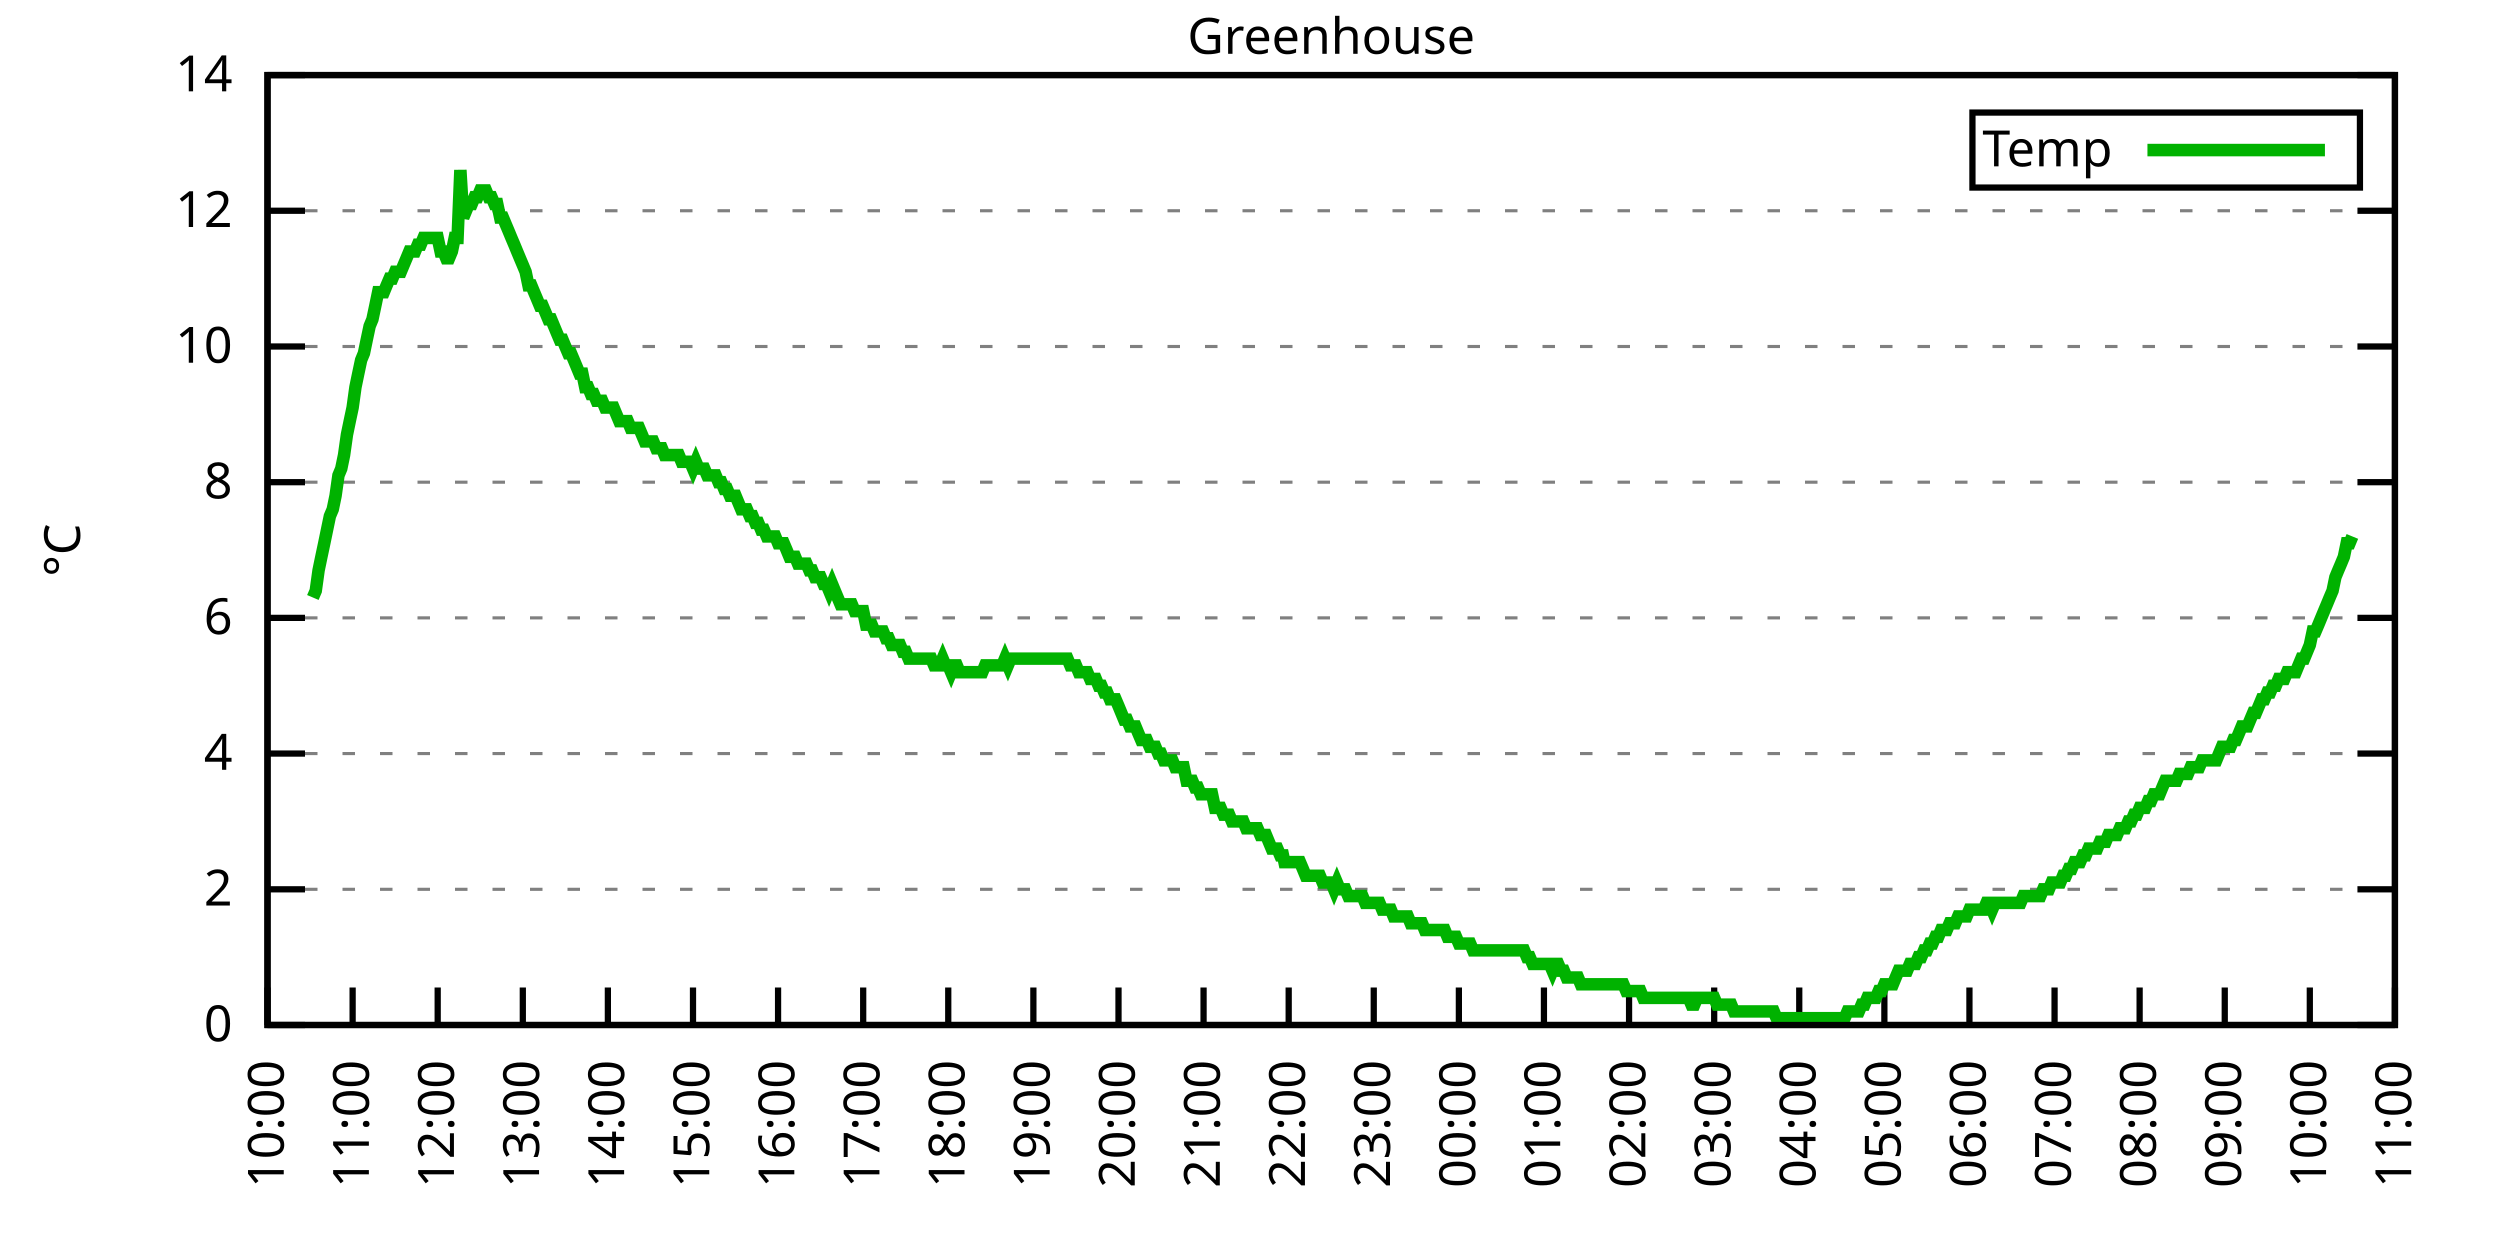
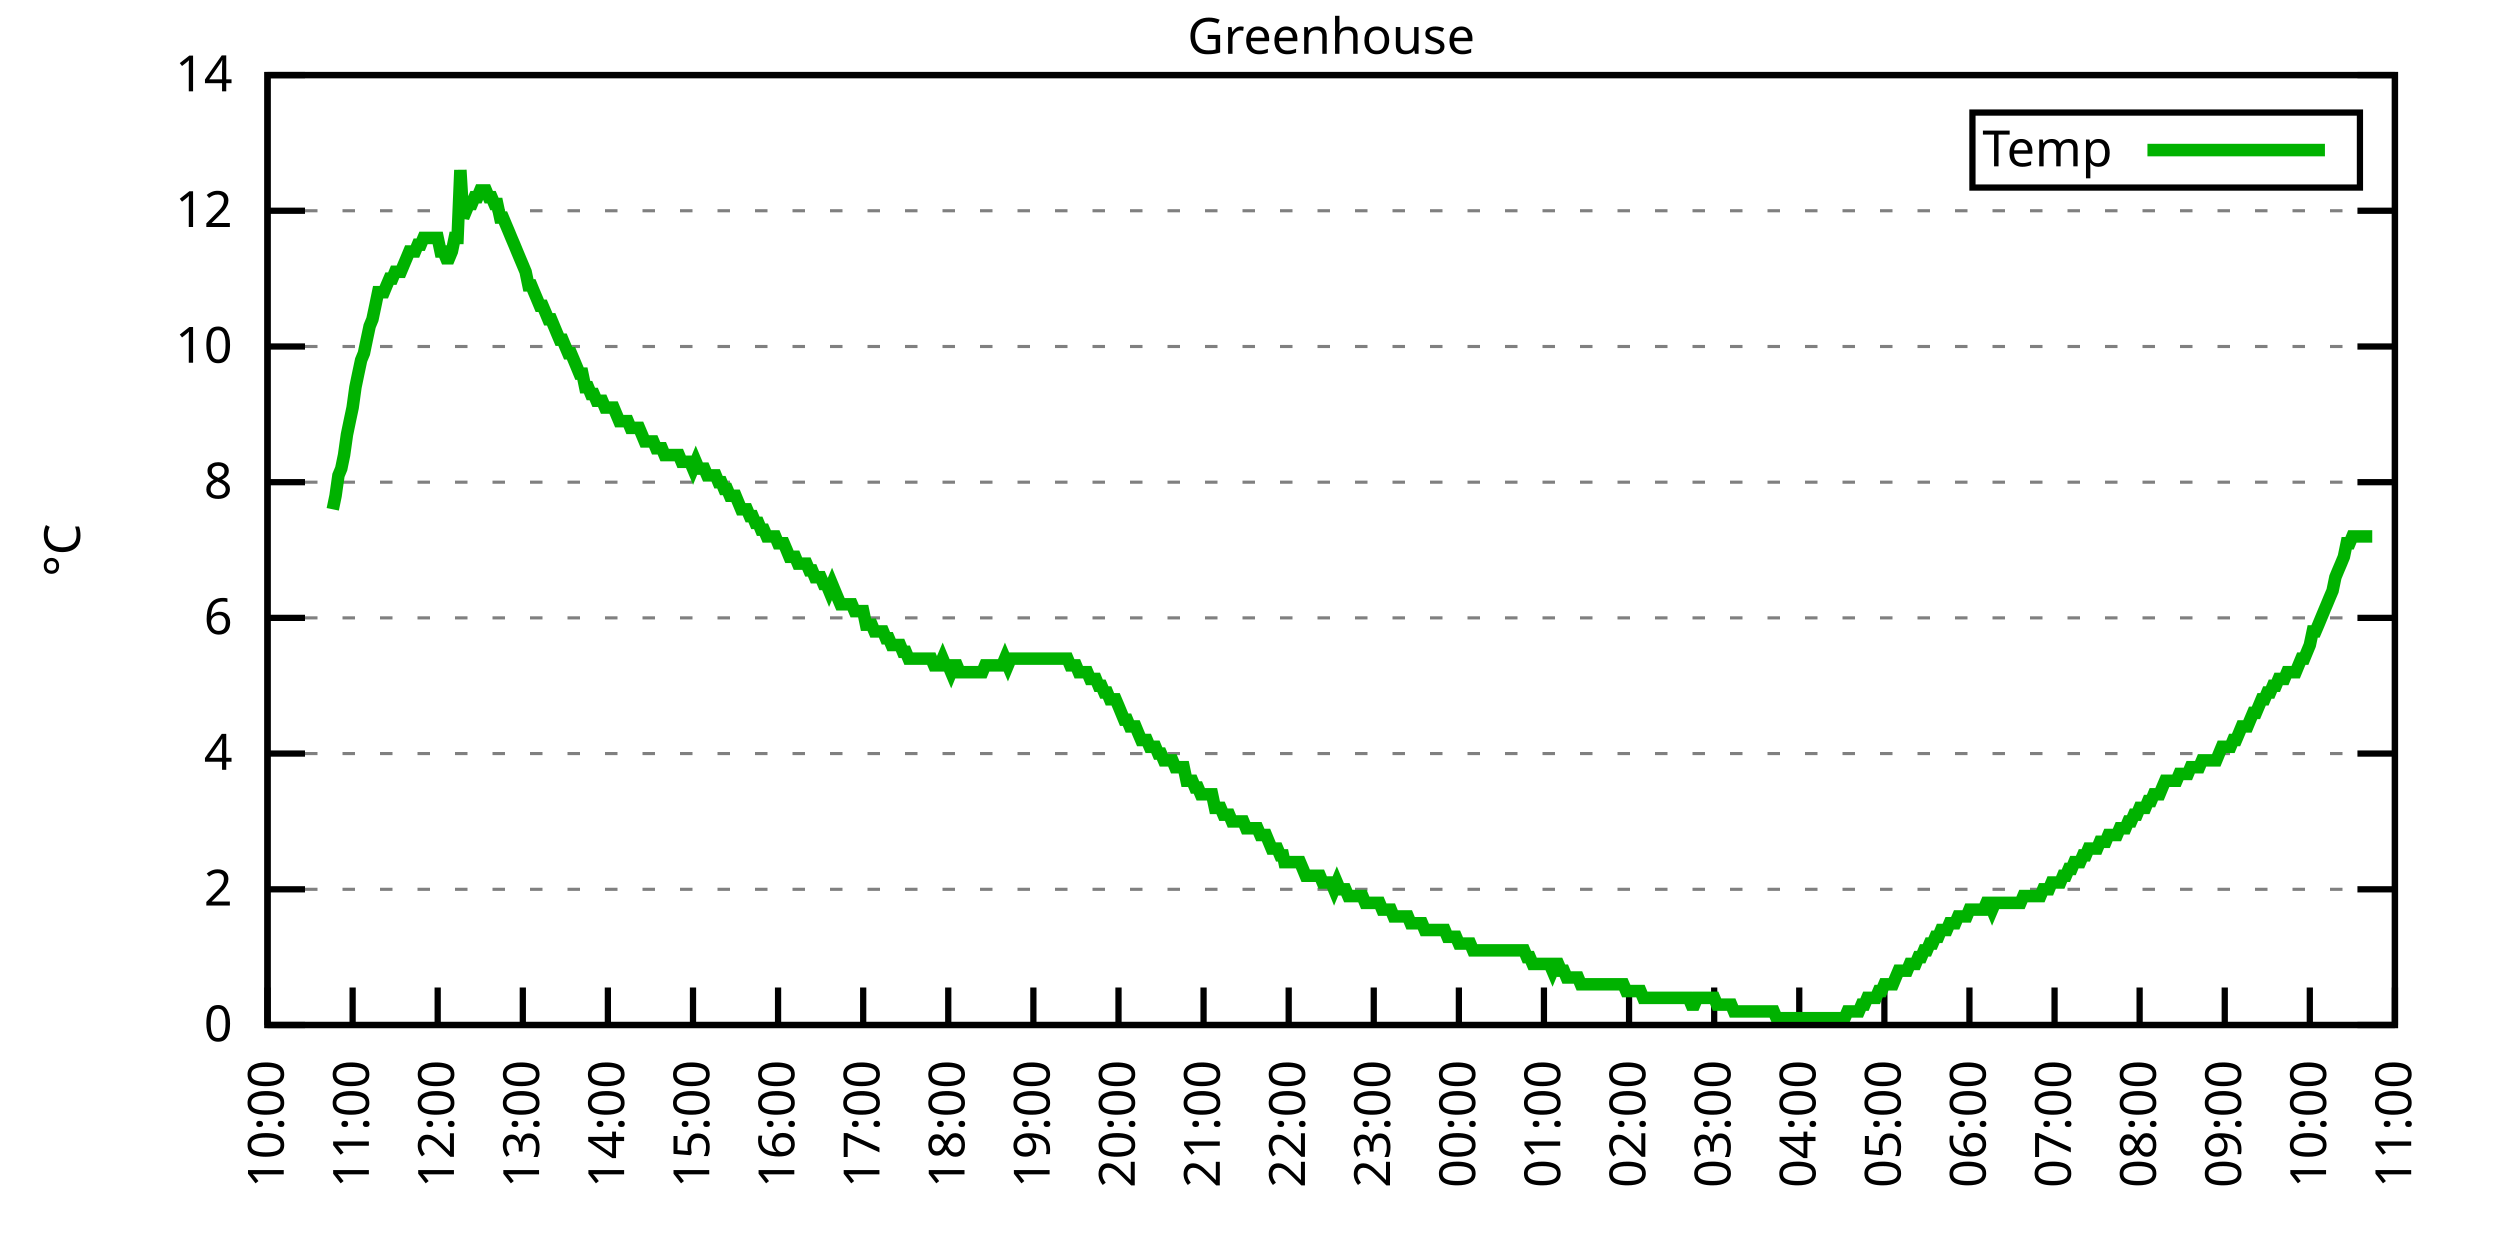
<svg xmlns="http://www.w3.org/2000/svg" xmlns:xlink="http://www.w3.org/1999/xlink" width="400" height="200" viewBox="0 0 400 200">
  <g id="gnuplot_canvas">
    <rect x="0" y="0" width="400" height="200" fill="none" />
    <defs>
      <circle id="gpDot" r="0.5" stroke-width="0.5" stroke="currentColor" />
      <path id="gpPt0" stroke-width="0.333" stroke="currentColor" d="M-1,0 h2 M0,-1 v2" />
      <path id="gpPt1" stroke-width="0.333" stroke="currentColor" d="M-1,-1 L1,1 M1,-1 L-1,1" />
      <path id="gpPt2" stroke-width="0.333" stroke="currentColor" d="M-1,0 L1,0 M0,-1 L0,1 M-1,-1 L1,1 M-1,1 L1,-1" />
      <rect id="gpPt3" stroke-width="0.333" stroke="currentColor" x="-1" y="-1" width="2" height="2" />
      <rect id="gpPt4" stroke-width="0.333" stroke="currentColor" fill="currentColor" x="-1" y="-1" width="2" height="2" />
      <circle id="gpPt5" stroke-width="0.333" stroke="currentColor" cx="0" cy="0" r="1" />
      <use xlink:href="#gpPt5" id="gpPt6" fill="currentColor" stroke="none" />
      <path id="gpPt7" stroke-width="0.333" stroke="currentColor" d="M0,-1.33 L-1.33,0.67 L1.33,0.67 z" />
      <use xlink:href="#gpPt7" id="gpPt8" fill="currentColor" stroke="none" />
      <use xlink:href="#gpPt7" id="gpPt9" stroke="currentColor" transform="rotate(180)" />
      <use xlink:href="#gpPt9" id="gpPt10" fill="currentColor" stroke="none" />
      <use xlink:href="#gpPt3" id="gpPt11" stroke="currentColor" transform="rotate(45)" />
      <use xlink:href="#gpPt11" id="gpPt12" fill="currentColor" stroke="none" />
      <path id="gpPt13" stroke-width="0.333" stroke="currentColor" d="M0,1.330 L1.265,0.411 L0.782,-1.067 L-0.782,-1.076 L-1.265,0.411 z" />
      <use xlink:href="#gpPt13" id="gpPt14" fill="currentColor" stroke="none" />
      <filter id="textbox" filterUnits="objectBoundingBox" x="0" y="0" height="1" width="1">
        <feFlood flood-color="white" flood-opacity="1" result="bgnd" />
        <feComposite in="SourceGraphic" in2="bgnd" operator="atop" />
      </filter>
      <filter id="greybox" filterUnits="objectBoundingBox" x="0" y="0" height="1" width="1">
        <feFlood flood-color="lightgrey" flood-opacity="1" result="grey" />
        <feComposite in="SourceGraphic" in2="grey" operator="atop" />
      </filter>
    </defs>
    <g fill="none" color="white" stroke="currentColor" stroke-width="1.00" stroke-linecap="butt" stroke-linejoin="miter">
</g>
    <g fill="none" color="black" stroke="currentColor" stroke-width="1.00" stroke-linecap="butt" stroke-linejoin="miter">
      <g stroke="none" shape-rendering="crispEdges">
        <polygon fill="rgb(255, 255, 255)" points="42.80,164.00 383.18,164.00 383.18,12.02 42.80,12.02 " />
      </g>
    </g>
    <g fill="none" color="black" stroke="currentColor" stroke-width="1.00" stroke-linecap="butt" stroke-linejoin="miter">
</g>
    <g fill="none" color="black" stroke="black" stroke-width="0.50" stroke-linecap="butt" stroke-linejoin="miter">
</g>
    <g fill="none" color="gray" stroke="currentColor" stroke-width="0.50" stroke-linecap="butt" stroke-linejoin="miter">
      <path stroke="gray" stroke-dasharray="2,4" class="gridline" d="M42.80,164.00 L383.19,164.00  " />
    </g>
    <g fill="none" color="gray" stroke="gray" stroke-width="1.00" stroke-linecap="butt" stroke-linejoin="miter">
</g>
    <g fill="none" color="black" stroke="currentColor" stroke-width="1.00" stroke-linecap="butt" stroke-linejoin="miter">
      <path stroke="black" d="M42.80,164.00 L48.80,164.00 M383.19,164.00 L377.19,164.00  " />
      <g transform="translate(37.20,166.60)" stroke="none" fill="black" font-family="Sans" font-size="8.00" text-anchor="end">
        <text>
          <tspan font-family="Sans"> 0</tspan>
        </text>
      </g>
    </g>
    <g fill="none" color="black" stroke="currentColor" stroke-width="1.00" stroke-linecap="butt" stroke-linejoin="miter">
</g>
    <g fill="none" color="black" stroke="black" stroke-width="0.50" stroke-linecap="butt" stroke-linejoin="miter">
</g>
    <g fill="none" color="gray" stroke="currentColor" stroke-width="0.50" stroke-linecap="butt" stroke-linejoin="miter">
      <path stroke="gray" stroke-dasharray="2,4" class="gridline" d="M42.80,142.29 L383.19,142.29  " />
    </g>
    <g fill="none" color="gray" stroke="gray" stroke-width="1.00" stroke-linecap="butt" stroke-linejoin="miter">
</g>
    <g fill="none" color="black" stroke="currentColor" stroke-width="1.00" stroke-linecap="butt" stroke-linejoin="miter">
      <path stroke="black" d="M42.80,142.29 L48.80,142.29 M383.19,142.29 L377.19,142.29  " />
      <g transform="translate(37.20,144.89)" stroke="none" fill="black" font-family="Sans" font-size="8.00" text-anchor="end">
        <text>
          <tspan font-family="Sans"> 2</tspan>
        </text>
      </g>
    </g>
    <g fill="none" color="black" stroke="currentColor" stroke-width="1.00" stroke-linecap="butt" stroke-linejoin="miter">
</g>
    <g fill="none" color="black" stroke="black" stroke-width="0.50" stroke-linecap="butt" stroke-linejoin="miter">
</g>
    <g fill="none" color="gray" stroke="currentColor" stroke-width="0.50" stroke-linecap="butt" stroke-linejoin="miter">
      <path stroke="gray" stroke-dasharray="2,4" class="gridline" d="M42.80,120.57 L383.19,120.57  " />
    </g>
    <g fill="none" color="gray" stroke="gray" stroke-width="1.00" stroke-linecap="butt" stroke-linejoin="miter">
</g>
    <g fill="none" color="black" stroke="currentColor" stroke-width="1.00" stroke-linecap="butt" stroke-linejoin="miter">
      <path stroke="black" d="M42.80,120.57 L48.80,120.57 M383.19,120.57 L377.19,120.57  " />
      <g transform="translate(37.20,123.17)" stroke="none" fill="black" font-family="Sans" font-size="8.00" text-anchor="end">
        <text>
          <tspan font-family="Sans"> 4</tspan>
        </text>
      </g>
    </g>
    <g fill="none" color="black" stroke="currentColor" stroke-width="1.00" stroke-linecap="butt" stroke-linejoin="miter">
</g>
    <g fill="none" color="black" stroke="black" stroke-width="0.50" stroke-linecap="butt" stroke-linejoin="miter">
</g>
    <g fill="none" color="gray" stroke="currentColor" stroke-width="0.50" stroke-linecap="butt" stroke-linejoin="miter">
      <path stroke="gray" stroke-dasharray="2,4" class="gridline" d="M42.80,98.86 L383.19,98.86  " />
    </g>
    <g fill="none" color="gray" stroke="gray" stroke-width="1.00" stroke-linecap="butt" stroke-linejoin="miter">
</g>
    <g fill="none" color="black" stroke="currentColor" stroke-width="1.00" stroke-linecap="butt" stroke-linejoin="miter">
      <path stroke="black" d="M42.80,98.86 L48.80,98.86 M383.19,98.86 L377.19,98.86  " />
      <g transform="translate(37.20,101.46)" stroke="none" fill="black" font-family="Sans" font-size="8.00" text-anchor="end">
        <text>
          <tspan font-family="Sans"> 6</tspan>
        </text>
      </g>
    </g>
    <g fill="none" color="black" stroke="currentColor" stroke-width="1.00" stroke-linecap="butt" stroke-linejoin="miter">
</g>
    <g fill="none" color="black" stroke="black" stroke-width="0.50" stroke-linecap="butt" stroke-linejoin="miter">
</g>
    <g fill="none" color="gray" stroke="currentColor" stroke-width="0.50" stroke-linecap="butt" stroke-linejoin="miter">
      <path stroke="gray" stroke-dasharray="2,4" class="gridline" d="M42.80,77.15 L383.19,77.15  " />
    </g>
    <g fill="none" color="gray" stroke="gray" stroke-width="1.00" stroke-linecap="butt" stroke-linejoin="miter">
</g>
    <g fill="none" color="black" stroke="currentColor" stroke-width="1.00" stroke-linecap="butt" stroke-linejoin="miter">
      <path stroke="black" d="M42.80,77.15 L48.80,77.15 M383.19,77.15 L377.19,77.15  " />
      <g transform="translate(37.20,79.75)" stroke="none" fill="black" font-family="Sans" font-size="8.00" text-anchor="end">
        <text>
          <tspan font-family="Sans"> 8</tspan>
        </text>
      </g>
    </g>
    <g fill="none" color="black" stroke="currentColor" stroke-width="1.00" stroke-linecap="butt" stroke-linejoin="miter">
</g>
    <g fill="none" color="black" stroke="black" stroke-width="0.50" stroke-linecap="butt" stroke-linejoin="miter">
</g>
    <g fill="none" color="gray" stroke="currentColor" stroke-width="0.50" stroke-linecap="butt" stroke-linejoin="miter">
      <path stroke="gray" stroke-dasharray="2,4" class="gridline" d="M42.80,55.44 L383.19,55.44  " />
    </g>
    <g fill="none" color="gray" stroke="gray" stroke-width="1.00" stroke-linecap="butt" stroke-linejoin="miter">
</g>
    <g fill="none" color="black" stroke="currentColor" stroke-width="1.00" stroke-linecap="butt" stroke-linejoin="miter">
      <path stroke="black" d="M42.80,55.44 L48.80,55.44 M383.19,55.44 L377.19,55.44  " />
      <g transform="translate(37.20,58.04)" stroke="none" fill="black" font-family="Sans" font-size="8.00" text-anchor="end">
        <text>
          <tspan font-family="Sans"> 10</tspan>
        </text>
      </g>
    </g>
    <g fill="none" color="black" stroke="currentColor" stroke-width="1.00" stroke-linecap="butt" stroke-linejoin="miter">
</g>
    <g fill="none" color="black" stroke="black" stroke-width="0.50" stroke-linecap="butt" stroke-linejoin="miter">
</g>
    <g fill="none" color="gray" stroke="currentColor" stroke-width="0.50" stroke-linecap="butt" stroke-linejoin="miter">
      <path stroke="gray" stroke-dasharray="2,4" class="gridline" d="M42.80,33.72 L383.19,33.72  " />
    </g>
    <g fill="none" color="gray" stroke="gray" stroke-width="1.00" stroke-linecap="butt" stroke-linejoin="miter">
</g>
    <g fill="none" color="black" stroke="currentColor" stroke-width="1.00" stroke-linecap="butt" stroke-linejoin="miter">
      <path stroke="black" d="M42.80,33.72 L48.80,33.72 M383.19,33.72 L377.19,33.72  " />
      <g transform="translate(37.20,36.32)" stroke="none" fill="black" font-family="Sans" font-size="8.00" text-anchor="end">
        <text>
          <tspan font-family="Sans"> 12</tspan>
        </text>
      </g>
    </g>
    <g fill="none" color="black" stroke="currentColor" stroke-width="1.00" stroke-linecap="butt" stroke-linejoin="miter">
</g>
    <g fill="none" color="black" stroke="black" stroke-width="0.50" stroke-linecap="butt" stroke-linejoin="miter">
</g>
    <g fill="none" color="gray" stroke="currentColor" stroke-width="0.50" stroke-linecap="butt" stroke-linejoin="miter">
      <path stroke="gray" stroke-dasharray="2,4" class="gridline" d="M42.80,12.01 L383.19,12.01  " />
    </g>
    <g fill="none" color="gray" stroke="gray" stroke-width="1.00" stroke-linecap="butt" stroke-linejoin="miter">
</g>
    <g fill="none" color="black" stroke="currentColor" stroke-width="1.00" stroke-linecap="butt" stroke-linejoin="miter">
      <path stroke="black" d="M42.80,12.01 L48.80,12.01 M383.19,12.01 L377.19,12.01  " />
      <g transform="translate(37.20,14.61)" stroke="none" fill="black" font-family="Sans" font-size="8.00" text-anchor="end">
        <text>
          <tspan font-family="Sans"> 14</tspan>
        </text>
      </g>
    </g>
    <g fill="none" color="black" stroke="currentColor" stroke-width="1.00" stroke-linecap="butt" stroke-linejoin="miter">
      <path stroke="black" d="M42.80,164.00 L42.80,158.00  " />
      <g transform="translate(45.40,169.60) rotate(270.00)" stroke="none" fill="black" font-family="Sans" font-size="8.00" text-anchor="end">
        <text>
          <tspan font-family="Sans">10:00</tspan>
        </text>
      </g>
    </g>
    <g fill="none" color="black" stroke="currentColor" stroke-width="1.00" stroke-linecap="butt" stroke-linejoin="miter">
      <path stroke="black" d="M56.42,164.00 L56.42,158.00  " />
      <g transform="translate(59.02,169.60) rotate(270.00)" stroke="none" fill="black" font-family="Sans" font-size="8.00" text-anchor="end">
        <text>
          <tspan font-family="Sans">11:00</tspan>
        </text>
      </g>
    </g>
    <g fill="none" color="black" stroke="currentColor" stroke-width="1.00" stroke-linecap="butt" stroke-linejoin="miter">
      <path stroke="black" d="M70.03,164.00 L70.03,158.00  " />
      <g transform="translate(72.63,169.60) rotate(270.00)" stroke="none" fill="black" font-family="Sans" font-size="8.00" text-anchor="end">
        <text>
          <tspan font-family="Sans">12:00</tspan>
        </text>
      </g>
    </g>
    <g fill="none" color="black" stroke="currentColor" stroke-width="1.00" stroke-linecap="butt" stroke-linejoin="miter">
      <path stroke="black" d="M83.65,164.00 L83.65,158.00  " />
      <g transform="translate(86.25,169.60) rotate(270.00)" stroke="none" fill="black" font-family="Sans" font-size="8.00" text-anchor="end">
        <text>
          <tspan font-family="Sans">13:00</tspan>
        </text>
      </g>
    </g>
    <g fill="none" color="black" stroke="currentColor" stroke-width="1.00" stroke-linecap="butt" stroke-linejoin="miter">
      <path stroke="black" d="M97.26,164.00 L97.26,158.00  " />
      <g transform="translate(99.86,169.60) rotate(270.00)" stroke="none" fill="black" font-family="Sans" font-size="8.00" text-anchor="end">
        <text>
          <tspan font-family="Sans">14:00</tspan>
        </text>
      </g>
    </g>
    <g fill="none" color="black" stroke="currentColor" stroke-width="1.00" stroke-linecap="butt" stroke-linejoin="miter">
      <path stroke="black" d="M110.88,164.00 L110.88,158.00  " />
      <g transform="translate(113.48,169.60) rotate(270.00)" stroke="none" fill="black" font-family="Sans" font-size="8.00" text-anchor="end">
        <text>
          <tspan font-family="Sans">15:00</tspan>
        </text>
      </g>
    </g>
    <g fill="none" color="black" stroke="currentColor" stroke-width="1.00" stroke-linecap="butt" stroke-linejoin="miter">
      <path stroke="black" d="M124.49,164.00 L124.49,158.00  " />
      <g transform="translate(127.09,169.60) rotate(270.00)" stroke="none" fill="black" font-family="Sans" font-size="8.00" text-anchor="end">
        <text>
          <tspan font-family="Sans">16:00</tspan>
        </text>
      </g>
    </g>
    <g fill="none" color="black" stroke="currentColor" stroke-width="1.00" stroke-linecap="butt" stroke-linejoin="miter">
      <path stroke="black" d="M138.11,164.00 L138.11,158.00  " />
      <g transform="translate(140.71,169.60) rotate(270.00)" stroke="none" fill="black" font-family="Sans" font-size="8.00" text-anchor="end">
        <text>
          <tspan font-family="Sans">17:00</tspan>
        </text>
      </g>
    </g>
    <g fill="none" color="black" stroke="currentColor" stroke-width="1.00" stroke-linecap="butt" stroke-linejoin="miter">
      <path stroke="black" d="M151.72,164.00 L151.72,158.00  " />
      <g transform="translate(154.32,169.60) rotate(270.00)" stroke="none" fill="black" font-family="Sans" font-size="8.00" text-anchor="end">
        <text>
          <tspan font-family="Sans">18:00</tspan>
        </text>
      </g>
    </g>
    <g fill="none" color="black" stroke="currentColor" stroke-width="1.00" stroke-linecap="butt" stroke-linejoin="miter">
      <path stroke="black" d="M165.34,164.00 L165.34,158.00  " />
      <g transform="translate(167.94,169.60) rotate(270.00)" stroke="none" fill="black" font-family="Sans" font-size="8.00" text-anchor="end">
        <text>
          <tspan font-family="Sans">19:00</tspan>
        </text>
      </g>
    </g>
    <g fill="none" color="black" stroke="currentColor" stroke-width="1.00" stroke-linecap="butt" stroke-linejoin="miter">
      <path stroke="black" d="M178.96,164.00 L178.96,158.00  " />
      <g transform="translate(181.56,169.60) rotate(270.00)" stroke="none" fill="black" font-family="Sans" font-size="8.00" text-anchor="end">
        <text>
          <tspan font-family="Sans">20:00</tspan>
        </text>
      </g>
    </g>
    <g fill="none" color="black" stroke="currentColor" stroke-width="1.00" stroke-linecap="butt" stroke-linejoin="miter">
      <path stroke="black" d="M192.57,164.00 L192.57,158.00  " />
      <g transform="translate(195.17,169.60) rotate(270.00)" stroke="none" fill="black" font-family="Sans" font-size="8.00" text-anchor="end">
        <text>
          <tspan font-family="Sans">21:00</tspan>
        </text>
      </g>
    </g>
    <g fill="none" color="black" stroke="currentColor" stroke-width="1.00" stroke-linecap="butt" stroke-linejoin="miter">
      <path stroke="black" d="M206.19,164.00 L206.19,158.00  " />
      <g transform="translate(208.79,169.60) rotate(270.00)" stroke="none" fill="black" font-family="Sans" font-size="8.00" text-anchor="end">
        <text>
          <tspan font-family="Sans">22:00</tspan>
        </text>
      </g>
    </g>
    <g fill="none" color="black" stroke="currentColor" stroke-width="1.00" stroke-linecap="butt" stroke-linejoin="miter">
      <path stroke="black" d="M219.80,164.00 L219.80,158.00  " />
      <g transform="translate(222.40,169.60) rotate(270.00)" stroke="none" fill="black" font-family="Sans" font-size="8.00" text-anchor="end">
        <text>
          <tspan font-family="Sans">23:00</tspan>
        </text>
      </g>
    </g>
    <g fill="none" color="black" stroke="currentColor" stroke-width="1.00" stroke-linecap="butt" stroke-linejoin="miter">
      <path stroke="black" d="M233.42,164.00 L233.42,158.00  " />
      <g transform="translate(236.02,169.60) rotate(270.00)" stroke="none" fill="black" font-family="Sans" font-size="8.00" text-anchor="end">
        <text>
          <tspan font-family="Sans">00:00</tspan>
        </text>
      </g>
    </g>
    <g fill="none" color="black" stroke="currentColor" stroke-width="1.00" stroke-linecap="butt" stroke-linejoin="miter">
      <path stroke="black" d="M247.03,164.00 L247.03,158.00  " />
      <g transform="translate(249.63,169.60) rotate(270.00)" stroke="none" fill="black" font-family="Sans" font-size="8.00" text-anchor="end">
        <text>
          <tspan font-family="Sans">01:00</tspan>
        </text>
      </g>
    </g>
    <g fill="none" color="black" stroke="currentColor" stroke-width="1.00" stroke-linecap="butt" stroke-linejoin="miter">
      <path stroke="black" d="M260.65,164.00 L260.65,158.00  " />
      <g transform="translate(263.25,169.60) rotate(270.00)" stroke="none" fill="black" font-family="Sans" font-size="8.00" text-anchor="end">
        <text>
          <tspan font-family="Sans">02:00</tspan>
        </text>
      </g>
    </g>
    <g fill="none" color="black" stroke="currentColor" stroke-width="1.00" stroke-linecap="butt" stroke-linejoin="miter">
      <path stroke="black" d="M274.27,164.00 L274.27,158.00  " />
      <g transform="translate(276.87,169.60) rotate(270.00)" stroke="none" fill="black" font-family="Sans" font-size="8.00" text-anchor="end">
        <text>
          <tspan font-family="Sans">03:00</tspan>
        </text>
      </g>
    </g>
    <g fill="none" color="black" stroke="currentColor" stroke-width="1.00" stroke-linecap="butt" stroke-linejoin="miter">
      <path stroke="black" d="M287.88,164.00 L287.88,158.00  " />
      <g transform="translate(290.48,169.60) rotate(270.00)" stroke="none" fill="black" font-family="Sans" font-size="8.00" text-anchor="end">
        <text>
          <tspan font-family="Sans">04:00</tspan>
        </text>
      </g>
    </g>
    <g fill="none" color="black" stroke="currentColor" stroke-width="1.00" stroke-linecap="butt" stroke-linejoin="miter">
      <path stroke="black" d="M301.50,164.00 L301.50,158.00  " />
      <g transform="translate(304.10,169.60) rotate(270.00)" stroke="none" fill="black" font-family="Sans" font-size="8.00" text-anchor="end">
        <text>
          <tspan font-family="Sans">05:00</tspan>
        </text>
      </g>
    </g>
    <g fill="none" color="black" stroke="currentColor" stroke-width="1.00" stroke-linecap="butt" stroke-linejoin="miter">
      <path stroke="black" d="M315.11,164.00 L315.11,158.00  " />
      <g transform="translate(317.71,169.60) rotate(270.00)" stroke="none" fill="black" font-family="Sans" font-size="8.00" text-anchor="end">
        <text>
          <tspan font-family="Sans">06:00</tspan>
        </text>
      </g>
    </g>
    <g fill="none" color="black" stroke="currentColor" stroke-width="1.00" stroke-linecap="butt" stroke-linejoin="miter">
      <path stroke="black" d="M328.73,164.00 L328.73,158.00  " />
      <g transform="translate(331.33,169.60) rotate(270.00)" stroke="none" fill="black" font-family="Sans" font-size="8.00" text-anchor="end">
        <text>
          <tspan font-family="Sans">07:00</tspan>
        </text>
      </g>
    </g>
    <g fill="none" color="black" stroke="currentColor" stroke-width="1.00" stroke-linecap="butt" stroke-linejoin="miter">
      <path stroke="black" d="M342.34,164.00 L342.34,158.00  " />
      <g transform="translate(344.94,169.60) rotate(270.00)" stroke="none" fill="black" font-family="Sans" font-size="8.00" text-anchor="end">
        <text>
          <tspan font-family="Sans">08:00</tspan>
        </text>
      </g>
    </g>
    <g fill="none" color="black" stroke="currentColor" stroke-width="1.00" stroke-linecap="butt" stroke-linejoin="miter">
      <path stroke="black" d="M355.96,164.00 L355.96,158.00  " />
      <g transform="translate(358.56,169.60) rotate(270.00)" stroke="none" fill="black" font-family="Sans" font-size="8.00" text-anchor="end">
        <text>
          <tspan font-family="Sans">09:00</tspan>
        </text>
      </g>
    </g>
    <g fill="none" color="black" stroke="currentColor" stroke-width="1.00" stroke-linecap="butt" stroke-linejoin="miter">
      <path stroke="black" d="M369.57,164.00 L369.57,158.00  " />
      <g transform="translate(372.17,169.60) rotate(270.00)" stroke="none" fill="black" font-family="Sans" font-size="8.00" text-anchor="end">
        <text>
          <tspan font-family="Sans">10:00</tspan>
        </text>
      </g>
    </g>
    <g fill="none" color="black" stroke="currentColor" stroke-width="1.00" stroke-linecap="butt" stroke-linejoin="miter">
      <path stroke="black" d="M383.19,164.00 L383.19,158.00  " />
      <g transform="translate(385.79,169.60) rotate(270.00)" stroke="none" fill="black" font-family="Sans" font-size="8.00" text-anchor="end">
        <text>
          <tspan font-family="Sans">11:00</tspan>
        </text>
      </g>
    </g>
    <g fill="none" color="black" stroke="currentColor" stroke-width="1.00" stroke-linecap="butt" stroke-linejoin="miter">
</g>
    <g fill="none" color="black" stroke="currentColor" stroke-width="1.00" stroke-linecap="butt" stroke-linejoin="miter">
      <path stroke="black" d="M42.80,12.01 L42.80,164.00 L383.19,164.00 L383.19,12.01 L42.80,12.01 Z  " />
    </g>
    <g fill="none" color="black" stroke="currentColor" stroke-width="1.00" stroke-linecap="butt" stroke-linejoin="miter">
</g>
    <g fill="none" color="black" stroke="currentColor" stroke-width="1.00" stroke-linecap="butt" stroke-linejoin="miter">
      <path stroke="black" d="M315.59,30.01 L315.59,18.01 L377.59,18.01 L377.59,30.01 L315.59,30.01 Z  " />
    </g>
    <g id="Greenhouse_plot_1">
      <g fill="none" color="white" stroke="black" stroke-width="2.00" stroke-linecap="butt" stroke-linejoin="miter">
</g>
      <g fill="none" color="black" stroke="currentColor" stroke-width="2.00" stroke-linecap="butt" stroke-linejoin="miter">
        <g transform="translate(337.99,26.61)" stroke="none" fill="black" font-family="Sans" font-size="8.00" text-anchor="end">
          <text>
            <tspan font-family="Sans">Temp</tspan>
          </text>
        </g>
      </g>
      <g fill="none" color="black" stroke="currentColor" stroke-width="2.00" stroke-linecap="butt" stroke-linejoin="miter">
-         <path stroke="rgb(  0, 178,   0)" d="M343.59,24.01 L371.99,24.01 M50.06,95.60 L50.52,94.52 L50.97,91.26 L51.42,89.09 L51.88,86.92 L52.33,84.75   L52.78,82.58 L53.24,81.49 L53.69,79.32 L54.15,76.06 L54.60,74.98 L55.05,72.81 L55.51,69.55 L55.96,67.38   L56.42,65.21 L56.87,61.95 L57.32,59.78 L57.78,57.61 L58.23,56.52 L58.68,54.35 L59.14,52.18 L59.59,51.09   L60.05,48.92 L60.50,46.75 L60.95,46.75 L61.41,46.75 L61.86,45.66 L62.32,44.58 L62.77,44.58 L63.22,43.49   L63.68,43.49 L64.13,43.49 L64.58,42.41 L65.04,41.32 L65.49,40.24 L65.95,40.24 L66.40,40.24 L66.85,39.15   L67.31,39.15 L67.76,38.07 L68.22,38.07 L68.67,38.07 L69.12,38.07 L69.58,38.07 L70.03,38.07 L70.49,40.24   L70.94,40.24 L71.39,41.32 L71.85,41.32 L72.30,40.24 L72.75,38.07 L73.21,38.07 L73.66,27.21 L74.12,34.81   L74.57,33.72 L75.02,32.64 L75.48,32.64 L75.93,31.55 L76.39,31.55 L76.84,30.47 L77.29,30.47 L77.75,30.47   L78.20,31.55 L78.65,31.55 L79.11,32.64 L79.56,32.64 L80.02,34.81 L80.47,34.81 L80.92,35.89 L81.38,36.98   L81.83,38.07 L82.29,39.15 L82.74,40.24 L83.19,41.32 L83.65,42.41 L84.10,43.49 L84.55,45.66 L85.01,45.66   L85.46,46.75 L85.92,47.84 L86.37,48.92 L86.82,48.92 L87.28,50.01 L87.73,51.09 L88.19,51.09 L88.64,52.18   L89.09,53.26 L89.55,54.35 L90.00,54.35 L90.45,55.44 L90.91,56.52 L91.36,56.52 L91.82,57.61 L92.27,58.69   L92.72,59.78 L93.18,59.78 L93.63,61.95 L94.09,61.95 L94.54,63.04 L94.99,63.04 L95.45,64.12 L95.90,64.12   L96.35,64.12 L96.81,65.21 L97.26,65.21 L97.72,65.21 L98.17,65.21 L98.62,66.29 L99.08,67.38 L99.53,67.38   L99.99,67.38 L100.44,67.38 L100.89,68.46 L101.35,68.46 L101.80,68.46 L102.25,68.46 L102.71,69.55 L103.16,70.63   L103.62,70.63 L104.07,70.63 L104.52,70.63 L104.98,71.72 L105.43,71.72 L105.89,71.72 L106.34,72.81 L106.79,72.81   L107.25,72.81 L107.70,72.81 L108.15,72.81 L108.61,72.81 L109.06,73.89 L109.52,73.89 L109.97,73.89 L110.42,73.89   L110.88,74.98 L111.33,73.89 L111.79,74.98 L112.24,74.98 L112.69,74.98 L113.15,76.06 L113.60,76.06 L114.05,76.06   L114.51,76.06 L114.96,77.15 L115.42,77.15 L115.87,78.23 L116.32,78.23 L116.78,79.32 L117.23,79.32 L117.69,79.32   L118.14,80.41 L118.59,81.49 L119.05,81.49 L119.50,81.49 L119.96,82.58 L120.41,82.58 L120.86,83.66 L121.32,83.66   L121.77,84.75 L122.22,84.75 L122.68,85.83 L123.13,85.83 L123.59,85.83 L124.04,85.83 L124.49,86.92 L124.95,86.92   L125.40,86.92 L125.86,88.00 L126.31,89.09 L126.76,89.09 L127.22,89.09 L127.67,90.18 L128.12,90.18 L128.58,90.18   L129.03,90.18 L129.49,91.26 L129.94,91.26 L130.39,92.35 L130.85,92.35 L131.30,92.35 L131.76,93.43 L132.21,93.43   L132.66,94.52 L133.12,93.43 L133.57,94.52 L134.02,95.60 L134.48,96.69 L134.93,96.69 L135.39,96.69 L135.84,96.69   L136.29,96.69 L136.75,97.78 L137.20,97.78 L137.66,97.78 L138.11,97.78 L138.56,99.95 L139.02,99.95 L139.47,99.95   L139.92,101.03 L140.38,101.03 L140.83,101.03 L141.29,101.03 L141.74,102.12 L142.19,102.12 L142.65,103.20 L143.10,103.20   L143.56,103.20 L144.01,103.20 L144.46,104.29 L144.92,104.29 L145.37,105.38 L145.82,105.38 L146.28,105.38 L146.73,105.38   L147.19,105.38 L147.64,105.38 L148.09,105.38 L148.55,105.38 L149.00,105.38 L149.46,106.46 L149.91,106.46 L150.36,106.46   L150.82,105.38 L151.27,106.46 L151.72,106.46 L152.18,107.55 L152.63,106.46 L153.09,106.46 L153.54,107.55 L153.99,107.55   L154.45,107.55 L154.90,107.55 L155.36,107.55 L155.81,107.55 L156.26,107.55 L156.72,107.55 L157.17,107.55 L157.62,106.46   L158.08,106.46 L158.53,106.46 L158.99,106.46 L159.44,106.46 L159.89,106.46 L160.35,106.46 L160.80,105.38 L161.26,106.46   L161.71,105.38 L162.16,105.38 L162.62,105.38 L163.07,105.38 L163.52,105.38 L163.98,105.38 L164.43,105.38 L164.89,105.38   L165.34,105.38 L165.79,105.38 L166.25,105.38 L166.70,105.38 L167.16,105.38 L167.61,105.38 L168.06,105.38 L168.52,105.38   L168.97,105.38 L169.43,105.38 L169.88,105.38 L170.33,105.38 L170.79,105.38 L171.24,106.46 L171.69,106.46 L172.15,106.46   L172.60,107.55 L173.06,107.55 L173.51,107.55 L173.96,107.55 L174.42,108.63 L174.87,108.63 L175.33,108.63 L175.78,109.72   L176.23,109.72 L176.69,110.80 L177.14,110.80 L177.59,111.89 L178.05,111.89 L178.50,111.89 L178.96,112.97 L179.41,114.06   L179.86,115.15 L180.32,115.15 L180.77,116.23 L181.23,116.23 L181.68,116.23 L182.13,117.32 L182.59,118.40 L183.04,118.40   L183.49,118.40 L183.95,119.49 L184.40,119.49 L184.86,119.49 L185.31,120.57 L185.76,120.57 L186.22,121.66 L186.67,121.66   L187.13,121.66 L187.58,121.66 L188.03,122.75 L188.49,122.75 L188.94,122.75 L189.39,122.75 L189.85,124.92 L190.30,124.92   L190.76,124.92 L191.21,126.00 L191.66,126.00 L192.12,127.09 L192.57,127.09 L193.03,127.09 L193.48,127.09 L193.93,127.09   L194.39,129.26 L194.84,129.26 L195.29,129.26 L195.75,130.35 L196.20,130.35 L196.66,130.35 L197.11,131.43 L197.56,131.43   L198.02,131.43 L198.47,131.43 L198.93,131.43 L199.38,132.52 L199.83,132.52 L200.29,132.52 L200.74,132.52 L201.19,132.52   L201.65,133.60 L202.10,133.60 L202.56,133.60 L203.01,134.69 L203.46,135.77 L203.92,135.77 L204.37,135.77 L204.83,136.86   L205.28,136.86 L205.51,137.94 L206.19,137.94 L206.64,137.94 L207.09,137.94 L207.55,137.94 L208.00,137.94 L208.46,139.03   L208.91,140.12 L209.36,140.12 L209.82,140.12 L210.27,140.12 L210.73,140.12 L211.18,140.12 L211.63,141.20 L212.09,141.20   L212.54,141.20 L213.00,141.20 L213.45,142.29 L213.90,141.20 L214.36,142.29 L214.81,142.29 L215.26,142.29 L215.72,143.37   L216.17,143.37 L216.63,143.37 L217.08,143.37 L217.53,143.37 L217.99,143.37 L218.44,144.46 L218.90,144.46 L219.35,144.46   L219.80,144.46 L220.26,144.46 L220.71,144.46 L221.16,145.54 L221.62,145.54 L222.07,145.54 L222.53,145.54 L222.98,146.63   L223.43,146.63 L223.89,146.63 L224.34,146.63 L224.80,146.63 L225.25,146.63 L225.70,147.72 L226.16,147.72 L226.61,147.72   L227.06,147.72 L227.52,147.72 L227.97,148.80 L228.43,148.80 L228.88,148.80 L229.33,148.80 L229.79,148.80 L230.24,148.80   L230.70,148.80 L231.15,148.80 L231.60,149.89 L232.06,149.89 L232.51,149.89 L232.96,149.89 L233.42,150.97 L233.87,150.97   L234.33,150.97 L234.78,150.97 L235.23,150.97 L235.69,152.06 L236.14,152.06 L236.60,152.06 L237.05,152.06 L237.50,152.06   L237.96,152.06 L238.41,152.06 L238.86,152.06 L239.32,152.06 L239.77,152.06 L240.23,152.06 L240.68,152.06 L241.13,152.06   L241.59,152.06 L242.04,152.06 L242.50,152.06 L242.95,152.06 L243.40,152.06 L243.86,152.06 L244.31,153.14 L244.76,153.14   L245.22,154.23 L245.67,154.23 L246.13,154.23 L246.58,154.23 L247.03,154.23 L247.49,154.23 L247.94,154.23 L248.40,155.31   L248.85,154.23 L249.30,154.23 L249.76,155.31 L250.21,155.31 L250.66,156.40 L251.12,156.40 L251.57,156.40 L252.03,156.40   L252.48,156.40 L252.93,157.49 L253.39,157.49 L253.84,157.49 L254.30,157.49 L254.75,157.49 L255.20,157.49 L255.66,157.49   L256.11,157.49 L256.56,157.49 L257.02,157.49 L257.47,157.49 L257.93,157.49 L258.38,157.49 L258.83,157.49 L259.29,157.49   L259.74,157.49 L260.20,158.57 L260.65,158.57 L261.10,158.57 L261.56,158.57 L262.01,158.57 L262.47,158.57 L262.92,159.66   L263.37,159.66 L263.83,159.66 L264.28,159.66 L264.73,159.66 L265.19,159.66 L265.64,159.66 L266.10,159.66 L266.55,159.66   L267.00,159.66 L267.46,159.66 L267.91,159.66 L268.37,159.66 L268.82,159.66 L269.27,159.66 L269.73,159.66 L270.18,159.66   L270.63,160.74 L271.09,160.74 L271.54,159.66 L272.00,159.66 L272.45,159.66 L272.90,159.66 L273.36,159.66 L273.81,159.66   L274.27,159.66 L274.72,160.74 L275.17,160.74 L275.63,160.74 L276.08,160.74 L276.53,160.74 L276.99,160.74 L277.44,161.83   L277.90,161.83 L278.35,161.83 L278.80,161.83 L279.26,161.83 L279.71,161.83 L280.17,161.83 L280.62,161.83 L281.07,161.83   L281.53,161.83 L281.98,161.83 L282.43,161.83 L282.89,161.83 L283.34,161.83 L283.80,161.83 L284.25,162.91 L284.70,162.91   L285.16,162.91 L285.61,162.91 L286.07,162.91 L286.52,162.91 L286.97,162.91 L287.43,162.91 L287.88,162.91 L288.33,162.91   L288.79,162.91 L289.24,162.91 L289.70,162.91 L290.15,162.91 L290.60,162.91 L291.06,162.91 L291.51,162.91 L291.97,162.91   L292.42,162.91 L292.87,162.91 L293.33,162.91 L293.78,162.91 L294.23,162.91 L294.69,162.91 L295.14,162.91 L295.60,161.83   L296.05,161.83 L296.50,161.83 L296.96,161.83 L297.41,161.83 L297.87,160.74 L298.32,160.74 L298.77,159.66 L299.23,159.66   L299.68,159.66 L300.13,159.66 L300.59,158.57 L301.04,158.57 L301.50,157.49 L301.95,157.49 L302.40,157.49 L302.86,157.49   L303.31,156.40 L303.77,155.31 L304.22,155.31 L304.67,155.31 L305.13,155.31 L305.58,154.23 L306.03,154.23 L306.49,154.23   L306.94,153.14 L307.40,153.14 L307.85,152.06 L308.30,152.06 L308.76,150.97 L309.21,150.97 L309.67,149.89 L310.12,149.89   L310.57,148.80 L311.03,148.80 L311.48,148.80 L311.94,147.72 L312.39,147.72 L312.84,147.72 L313.30,146.63 L313.75,146.63   L314.20,146.63 L314.66,146.63 L315.11,145.54 L315.57,145.54 L316.02,145.54 L316.47,145.54 L316.93,145.54 L317.38,145.54   L317.84,144.46 L318.29,144.46 L318.74,145.54 L319.20,144.46 L319.65,144.46 L320.10,144.46 L320.56,144.46 L321.01,144.46   L321.47,144.46 L321.92,144.46 L322.37,144.46 L322.83,144.46 L323.28,144.46 L323.74,143.37 L324.19,143.37 L324.64,143.37   L325.10,143.37 L325.55,143.37 L326.00,143.37 L326.46,143.37 L326.91,142.29 L327.37,142.29 L327.82,142.29 L328.27,141.20   L328.73,141.20 L329.18,141.20 L329.64,141.20 L330.09,140.12 L330.54,140.12 L331.00,139.03 L331.45,139.03 L331.90,137.94   L332.36,137.94 L332.81,137.94 L333.27,136.86 L333.72,136.86 L334.17,135.77 L334.63,135.77 L335.08,135.77 L335.54,135.77   L335.99,134.69 L336.44,134.69 L336.90,134.69 L337.35,133.60 L337.80,133.60 L338.26,133.60 L338.71,133.60 L339.17,132.52   L339.62,132.52 L340.07,132.52 L340.53,131.43 L340.98,131.43 L341.44,130.35 L341.89,130.35 L342.34,129.26 L342.80,129.26   L343.25,129.26 L343.70,128.17 L344.16,128.17 L344.61,127.09 L345.07,127.09 L345.52,127.09 L345.97,126.00 L346.43,124.92   L346.88,124.92 L347.34,124.92 L347.79,124.92 L348.24,124.92 L348.70,123.83 L349.15,123.83 L349.60,123.83 L350.06,123.83   L350.51,122.75 L350.97,122.75 L351.42,122.75 L351.87,122.75 L352.33,121.66 L352.78,121.66 L353.24,121.66 L353.69,121.66   L354.14,121.66 L354.60,121.66 L355.05,120.57 L355.50,119.49 L355.96,119.49 L356.41,119.49 L356.87,119.49 L357.32,118.40   L357.77,118.40 L358.23,117.32 L358.68,116.23 L359.14,116.23 L359.59,116.23 L360.04,115.15 L360.50,114.06 L360.95,114.06   L361.41,112.97 L361.86,111.89 L362.31,111.89 L362.77,110.80 L363.22,110.80 L363.67,109.72 L364.13,109.72 L364.58,108.63   L365.04,108.63 L365.49,108.63 L365.94,107.55 L366.40,107.55 L366.85,107.55 L367.31,107.55 L367.76,106.46 L368.21,105.38   L368.67,105.38 L369.12,104.29 L369.57,103.20 L370.03,101.03 L370.48,101.03 L370.94,99.95 L371.39,98.86 L371.84,97.78   L372.30,96.69 L372.75,95.60 L373.21,94.52 L373.66,92.35 L374.11,91.26 L374.57,90.18 L375.02,89.09 L375.47,86.92   L375.93,86.92 L376.38,85.83  " />
+         <path stroke="rgb(  0, 178,   0)" d="M343.59,24.01 L371.99,24.01 M53.24,81.49 L53.69,79.32 L54.15,76.06 L54.60,74.98 L55.05,72.81 L55.51,69.55   L55.96,67.38 L56.42,65.21 L56.87,61.95 L57.32,59.78 L57.78,57.61 L58.23,56.52 L58.68,54.35 L59.14,52.18   L59.59,51.09 L60.05,48.92 L60.50,46.75 L60.95,46.75 L61.41,46.75 L61.86,45.66 L62.32,44.58 L62.77,44.58   L63.22,43.49 L63.68,43.49 L64.13,43.49 L64.58,42.41 L65.04,41.32 L65.49,40.24 L65.95,40.24 L66.40,40.24   L66.85,39.15 L67.31,39.15 L67.76,38.07 L68.22,38.07 L68.67,38.07 L69.12,38.07 L69.58,38.07 L70.03,38.07   L70.49,40.24 L70.94,40.24 L71.39,41.32 L71.85,41.32 L72.30,40.24 L72.75,38.07 L73.21,38.07 L73.66,27.21   L74.12,34.81 L74.57,33.72 L75.02,32.64 L75.48,32.64 L75.93,31.55 L76.39,31.55 L76.84,30.47 L77.29,30.47   L77.75,30.47 L78.20,31.55 L78.65,31.55 L79.11,32.64 L79.56,32.64 L80.02,34.81 L80.47,34.81 L80.92,35.89   L81.38,36.98 L81.83,38.07 L82.29,39.15 L82.74,40.24 L83.19,41.32 L83.65,42.41 L84.10,43.49 L84.55,45.66   L85.01,45.66 L85.46,46.75 L85.92,47.84 L86.37,48.92 L86.82,48.92 L87.28,50.01 L87.73,51.09 L88.19,51.09   L88.64,52.18 L89.09,53.26 L89.55,54.35 L90.00,54.35 L90.45,55.44 L90.91,56.52 L91.36,56.52 L91.82,57.61   L92.27,58.69 L92.72,59.78 L93.18,59.78 L93.63,61.95 L94.09,61.95 L94.54,63.04 L94.99,63.04 L95.45,64.12   L95.90,64.12 L96.35,64.12 L96.81,65.21 L97.26,65.21 L97.72,65.21 L98.17,65.21 L98.62,66.29 L99.08,67.38   L99.53,67.38 L99.99,67.38 L100.44,67.38 L100.89,68.46 L101.35,68.46 L101.80,68.46 L102.25,68.46 L102.71,69.55   L103.16,70.63 L103.62,70.63 L104.07,70.63 L104.52,70.63 L104.98,71.72 L105.43,71.72 L105.89,71.72 L106.34,72.81   L106.79,72.81 L107.25,72.81 L107.70,72.81 L108.15,72.81 L108.61,72.81 L109.06,73.89 L109.52,73.89 L109.97,73.89   L110.42,73.89 L110.88,74.98 L111.33,73.89 L111.79,74.98 L112.24,74.98 L112.69,74.98 L113.15,76.06 L113.60,76.06   L114.05,76.06 L114.51,76.06 L114.96,77.15 L115.42,77.15 L115.87,78.23 L116.32,78.23 L116.78,79.32 L117.23,79.32   L117.69,79.32 L118.14,80.41 L118.59,81.49 L119.05,81.49 L119.50,81.49 L119.96,82.58 L120.41,82.58 L120.86,83.66   L121.32,83.66 L121.77,84.75 L122.22,84.75 L122.68,85.83 L123.13,85.83 L123.59,85.83 L124.04,85.83 L124.49,86.92   L124.95,86.92 L125.40,86.92 L125.86,88.00 L126.31,89.09 L126.76,89.09 L127.22,89.09 L127.67,90.18 L128.12,90.18   L128.58,90.18 L129.03,90.18 L129.49,91.26 L129.94,91.26 L130.39,92.35 L130.85,92.35 L131.30,92.35 L131.76,93.43   L132.21,93.43 L132.66,94.52 L133.12,93.43 L133.57,94.52 L134.02,95.60 L134.48,96.69 L134.93,96.69 L135.39,96.69   L135.84,96.69 L136.29,96.69 L136.75,97.78 L137.20,97.78 L137.66,97.78 L138.11,97.78 L138.56,99.95 L139.02,99.95   L139.47,99.95 L139.92,101.03 L140.38,101.03 L140.83,101.03 L141.29,101.03 L141.74,102.12 L142.19,102.12 L142.65,103.20   L143.10,103.20 L143.56,103.20 L144.01,103.20 L144.46,104.29 L144.92,104.29 L145.37,105.38 L145.82,105.38 L146.28,105.38   L146.73,105.38 L147.19,105.38 L147.64,105.38 L148.09,105.38 L148.55,105.38 L149.00,105.38 L149.46,106.46 L149.91,106.46   L150.36,106.46 L150.82,105.38 L151.27,106.46 L151.72,106.46 L152.18,107.55 L152.63,106.46 L153.09,106.46 L153.54,107.55   L153.99,107.55 L154.45,107.55 L154.90,107.55 L155.36,107.55 L155.81,107.55 L156.26,107.55 L156.72,107.55 L157.17,107.55   L157.62,106.46 L158.08,106.46 L158.53,106.46 L158.99,106.46 L159.44,106.46 L159.89,106.46 L160.35,106.46 L160.80,105.38   L161.26,106.46 L161.71,105.38 L162.16,105.38 L162.62,105.38 L163.07,105.38 L163.52,105.38 L163.98,105.38 L164.43,105.38   L164.89,105.38 L165.34,105.38 L165.79,105.38 L166.25,105.38 L166.70,105.38 L167.16,105.38 L167.61,105.38 L168.06,105.38   L168.52,105.38 L168.97,105.38 L169.43,105.38 L169.88,105.38 L170.33,105.38 L170.79,105.38 L171.24,106.46 L171.69,106.46   L172.15,106.46 L172.60,107.55 L173.06,107.55 L173.51,107.55 L173.96,107.55 L174.42,108.63 L174.87,108.63 L175.33,108.63   L175.78,109.72 L176.23,109.72 L176.69,110.80 L177.14,110.80 L177.59,111.89 L178.05,111.89 L178.50,111.89 L178.96,112.97   L179.41,114.06 L179.86,115.15 L180.32,115.15 L180.77,116.23 L181.23,116.23 L181.68,116.23 L182.13,117.32 L182.59,118.40   L183.04,118.40 L183.49,118.40 L183.95,119.49 L184.40,119.49 L184.86,119.49 L185.31,120.57 L185.76,120.57 L186.22,121.66   L186.67,121.66 L187.13,121.66 L187.58,121.66 L188.03,122.75 L188.49,122.75 L188.94,122.75 L189.39,122.75 L189.85,124.92   L190.30,124.92 L190.76,124.92 L191.21,126.00 L191.66,126.00 L192.12,127.09 L192.57,127.09 L193.03,127.09 L193.48,127.09   L193.93,127.09 L194.39,129.26 L194.84,129.26 L195.29,129.26 L195.75,130.35 L196.20,130.35 L196.66,130.35 L197.11,131.43   L197.56,131.43 L198.02,131.43 L198.47,131.43 L198.93,131.43 L199.38,132.52 L199.83,132.52 L200.29,132.52 L200.74,132.52   L201.19,132.52 L201.65,133.60 L202.10,133.60 L202.56,133.60 L203.01,134.69 L203.46,135.77 L203.92,135.77 L204.37,135.77   L204.83,136.86 L205.28,136.86 L205.51,137.94 L206.19,137.94 L206.64,137.94 L207.09,137.94 L207.55,137.94 L208.00,137.94   L208.46,139.03 L208.91,140.12 L209.36,140.12 L209.82,140.12 L210.27,140.12 L210.73,140.12 L211.18,140.12 L211.63,141.20   L212.09,141.20 L212.54,141.20 L213.00,141.20 L213.45,142.29 L213.90,141.20 L214.36,142.29 L214.81,142.29 L215.26,142.29   L215.72,143.37 L216.17,143.37 L216.63,143.37 L217.08,143.37 L217.53,143.37 L217.99,143.37 L218.44,144.46 L218.90,144.46   L219.35,144.46 L219.80,144.46 L220.26,144.46 L220.71,144.46 L221.16,145.54 L221.62,145.54 L222.07,145.54 L222.53,145.54   L222.98,146.63 L223.43,146.63 L223.89,146.63 L224.34,146.63 L224.80,146.63 L225.25,146.63 L225.70,147.72 L226.16,147.72   L226.61,147.72 L227.06,147.72 L227.52,147.72 L227.97,148.80 L228.43,148.80 L228.88,148.80 L229.33,148.80 L229.79,148.80   L230.24,148.80 L230.70,148.80 L231.15,148.80 L231.60,149.89 L232.06,149.89 L232.51,149.89 L232.96,149.89 L233.42,150.97   L233.87,150.97 L234.33,150.97 L234.78,150.97 L235.23,150.97 L235.69,152.06 L236.14,152.06 L236.60,152.06 L237.05,152.06   L237.50,152.06 L237.96,152.06 L238.41,152.06 L238.86,152.06 L239.32,152.06 L239.77,152.06 L240.23,152.06 L240.68,152.06   L241.13,152.06 L241.59,152.06 L242.04,152.06 L242.50,152.06 L242.95,152.06 L243.40,152.06 L243.86,152.06 L244.31,153.14   L244.76,153.14 L245.22,154.23 L245.67,154.23 L246.13,154.23 L246.58,154.23 L247.03,154.23 L247.49,154.23 L247.94,154.23   L248.40,155.31 L248.85,154.23 L249.30,154.23 L249.76,155.31 L250.21,155.31 L250.66,156.40 L251.12,156.40 L251.57,156.40   L252.03,156.40 L252.48,156.40 L252.93,157.49 L253.39,157.49 L253.84,157.49 L254.30,157.49 L254.75,157.49 L255.20,157.49   L255.66,157.49 L256.11,157.49 L256.56,157.49 L257.02,157.49 L257.47,157.49 L257.93,157.49 L258.38,157.49 L258.83,157.49   L259.29,157.49 L259.74,157.49 L260.20,158.57 L260.65,158.57 L261.10,158.57 L261.56,158.57 L262.01,158.57 L262.47,158.57   L262.92,159.66 L263.37,159.66 L263.83,159.66 L264.28,159.66 L264.73,159.66 L265.19,159.66 L265.64,159.66 L266.10,159.66   L266.55,159.66 L267.00,159.66 L267.46,159.66 L267.91,159.66 L268.37,159.66 L268.82,159.66 L269.27,159.66 L269.73,159.66   L270.18,159.66 L270.63,160.74 L271.09,160.74 L271.54,159.66 L272.00,159.66 L272.45,159.66 L272.90,159.66 L273.36,159.66   L273.81,159.66 L274.27,159.66 L274.72,160.74 L275.17,160.74 L275.63,160.74 L276.08,160.74 L276.53,160.74 L276.99,160.74   L277.44,161.83 L277.90,161.83 L278.35,161.83 L278.80,161.83 L279.26,161.83 L279.71,161.83 L280.17,161.83 L280.62,161.83   L281.07,161.83 L281.53,161.83 L281.98,161.83 L282.43,161.83 L282.89,161.83 L283.34,161.83 L283.80,161.83 L284.25,162.91   L284.70,162.91 L285.16,162.91 L285.61,162.91 L286.07,162.91 L286.52,162.91 L286.97,162.91 L287.43,162.91 L287.88,162.91   L288.33,162.91 L288.79,162.91 L289.24,162.91 L289.70,162.91 L290.15,162.91 L290.60,162.91 L291.06,162.91 L291.51,162.91   L291.97,162.91 L292.42,162.91 L292.87,162.91 L293.33,162.91 L293.78,162.91 L294.23,162.91 L294.69,162.91 L295.14,162.91   L295.60,161.83 L296.05,161.83 L296.50,161.83 L296.96,161.83 L297.41,161.83 L297.87,160.74 L298.32,160.74 L298.77,159.66   L299.23,159.66 L299.68,159.66 L300.13,159.66 L300.59,158.57 L301.04,158.57 L301.50,157.49 L301.95,157.49 L302.40,157.49   L302.86,157.49 L303.31,156.40 L303.77,155.31 L304.22,155.31 L304.67,155.31 L305.13,155.31 L305.58,154.23 L306.03,154.23   L306.49,154.23 L306.94,153.14 L307.40,153.14 L307.85,152.06 L308.30,152.06 L308.76,150.97 L309.21,150.97 L309.67,149.89   L310.12,149.89 L310.57,148.80 L311.03,148.80 L311.48,148.80 L311.94,147.72 L312.39,147.72 L312.84,147.72 L313.30,146.63   L313.75,146.63 L314.20,146.63 L314.66,146.63 L315.11,145.54 L315.57,145.54 L316.02,145.54 L316.47,145.54 L316.93,145.54   L317.38,145.54 L317.84,144.46 L318.29,144.46 L318.74,145.54 L319.20,144.46 L319.65,144.46 L320.10,144.46 L320.56,144.46   L321.01,144.46 L321.47,144.46 L321.92,144.46 L322.37,144.46 L322.83,144.46 L323.28,144.46 L323.74,143.37 L324.19,143.37   L324.64,143.37 L325.10,143.37 L325.55,143.37 L326.00,143.37 L326.46,143.37 L326.91,142.29 L327.37,142.29 L327.82,142.29   L328.27,141.20 L328.73,141.20 L329.18,141.20 L329.64,141.20 L330.09,140.12 L330.54,140.12 L331.00,139.03 L331.45,139.03   L331.90,137.94 L332.36,137.94 L332.81,137.94 L333.27,136.86 L333.72,136.86 L334.17,135.77 L334.63,135.77 L335.08,135.77   L335.54,135.77 L335.99,134.69 L336.44,134.69 L336.90,134.69 L337.35,133.60 L337.80,133.60 L338.26,133.60 L338.71,133.60   L339.17,132.52 L339.62,132.52 L340.07,132.52 L340.53,131.43 L340.98,131.43 L341.44,130.35 L341.89,130.35 L342.34,129.26   L342.80,129.26 L343.25,129.26 L343.70,128.17 L344.16,128.17 L344.61,127.09 L345.07,127.09 L345.52,127.09 L345.97,126.00   L346.43,124.92 L346.88,124.92 L347.34,124.92 L347.79,124.92 L348.24,124.92 L348.70,123.83 L349.15,123.83 L349.60,123.83   L350.06,123.83 L350.51,122.75 L350.97,122.75 L351.42,122.75 L351.87,122.75 L352.33,121.66 L352.78,121.66 L353.24,121.66   L353.69,121.66 L354.14,121.66 L354.60,121.66 L355.05,120.57 L355.50,119.49 L355.96,119.49 L356.41,119.49 L356.87,119.49   L357.32,118.40 L357.77,118.40 L358.23,117.32 L358.68,116.23 L359.14,116.23 L359.59,116.23 L360.04,115.15 L360.50,114.06   L360.95,114.06 L361.41,112.97 L361.86,111.89 L362.31,111.89 L362.77,110.80 L363.22,110.80 L363.67,109.72 L364.13,109.72   L364.58,108.63 L365.04,108.63 L365.49,108.63 L365.94,107.55 L366.40,107.55 L366.85,107.55 L367.31,107.55 L367.76,106.46   L368.21,105.38 L368.67,105.38 L369.12,104.29 L369.57,103.20 L370.03,101.03 L370.48,101.03 L370.94,99.95 L371.39,98.86   L371.84,97.78 L372.30,96.69 L372.75,95.60 L373.21,94.52 L373.66,92.35 L374.11,91.26 L374.57,90.18 L375.02,89.09   L375.47,86.92 L375.93,86.92 L376.38,85.83 L376.84,85.83 L377.29,85.83 L377.74,85.83 L378.20,85.83 L378.65,85.83   L379.11,85.83 L379.56,85.83  " />
      </g>
    </g>
    <g fill="none" color="black" stroke="currentColor" stroke-width="2.00" stroke-linecap="butt" stroke-linejoin="miter">
</g>
    <g fill="none" color="black" stroke="black" stroke-width="1.00" stroke-linecap="butt" stroke-linejoin="miter">
</g>
    <g fill="none" color="black" stroke="currentColor" stroke-width="1.00" stroke-linecap="butt" stroke-linejoin="miter">
      <path stroke="black" d="M42.80,12.01 L42.80,164.00 L383.19,164.00 L383.19,12.01 L42.80,12.01 Z  " />
      <g transform="translate(12.80,88.01) rotate(270.00)" stroke="none" fill="black" font-family="Sans" font-size="8.00" text-anchor="middle">
        <text>
          <tspan font-family="Sans">°C</tspan>
        </text>
      </g>
    </g>
    <g fill="none" color="black" stroke="currentColor" stroke-width="1.00" stroke-linecap="butt" stroke-linejoin="miter">
</g>
    <g fill="none" color="black" stroke="currentColor" stroke-width="1.00" stroke-linecap="butt" stroke-linejoin="miter">
      <g transform="translate(212.99,8.61)" stroke="none" fill="black" font-family="Sans" font-size="8.00" text-anchor="middle">
        <text>
          <tspan font-family="Sans">Greenhouse</tspan>
        </text>
      </g>
    </g>
    <g fill="none" color="black" stroke="currentColor" stroke-width="1.00" stroke-linecap="butt" stroke-linejoin="miter">
</g>
  </g>
</svg>
